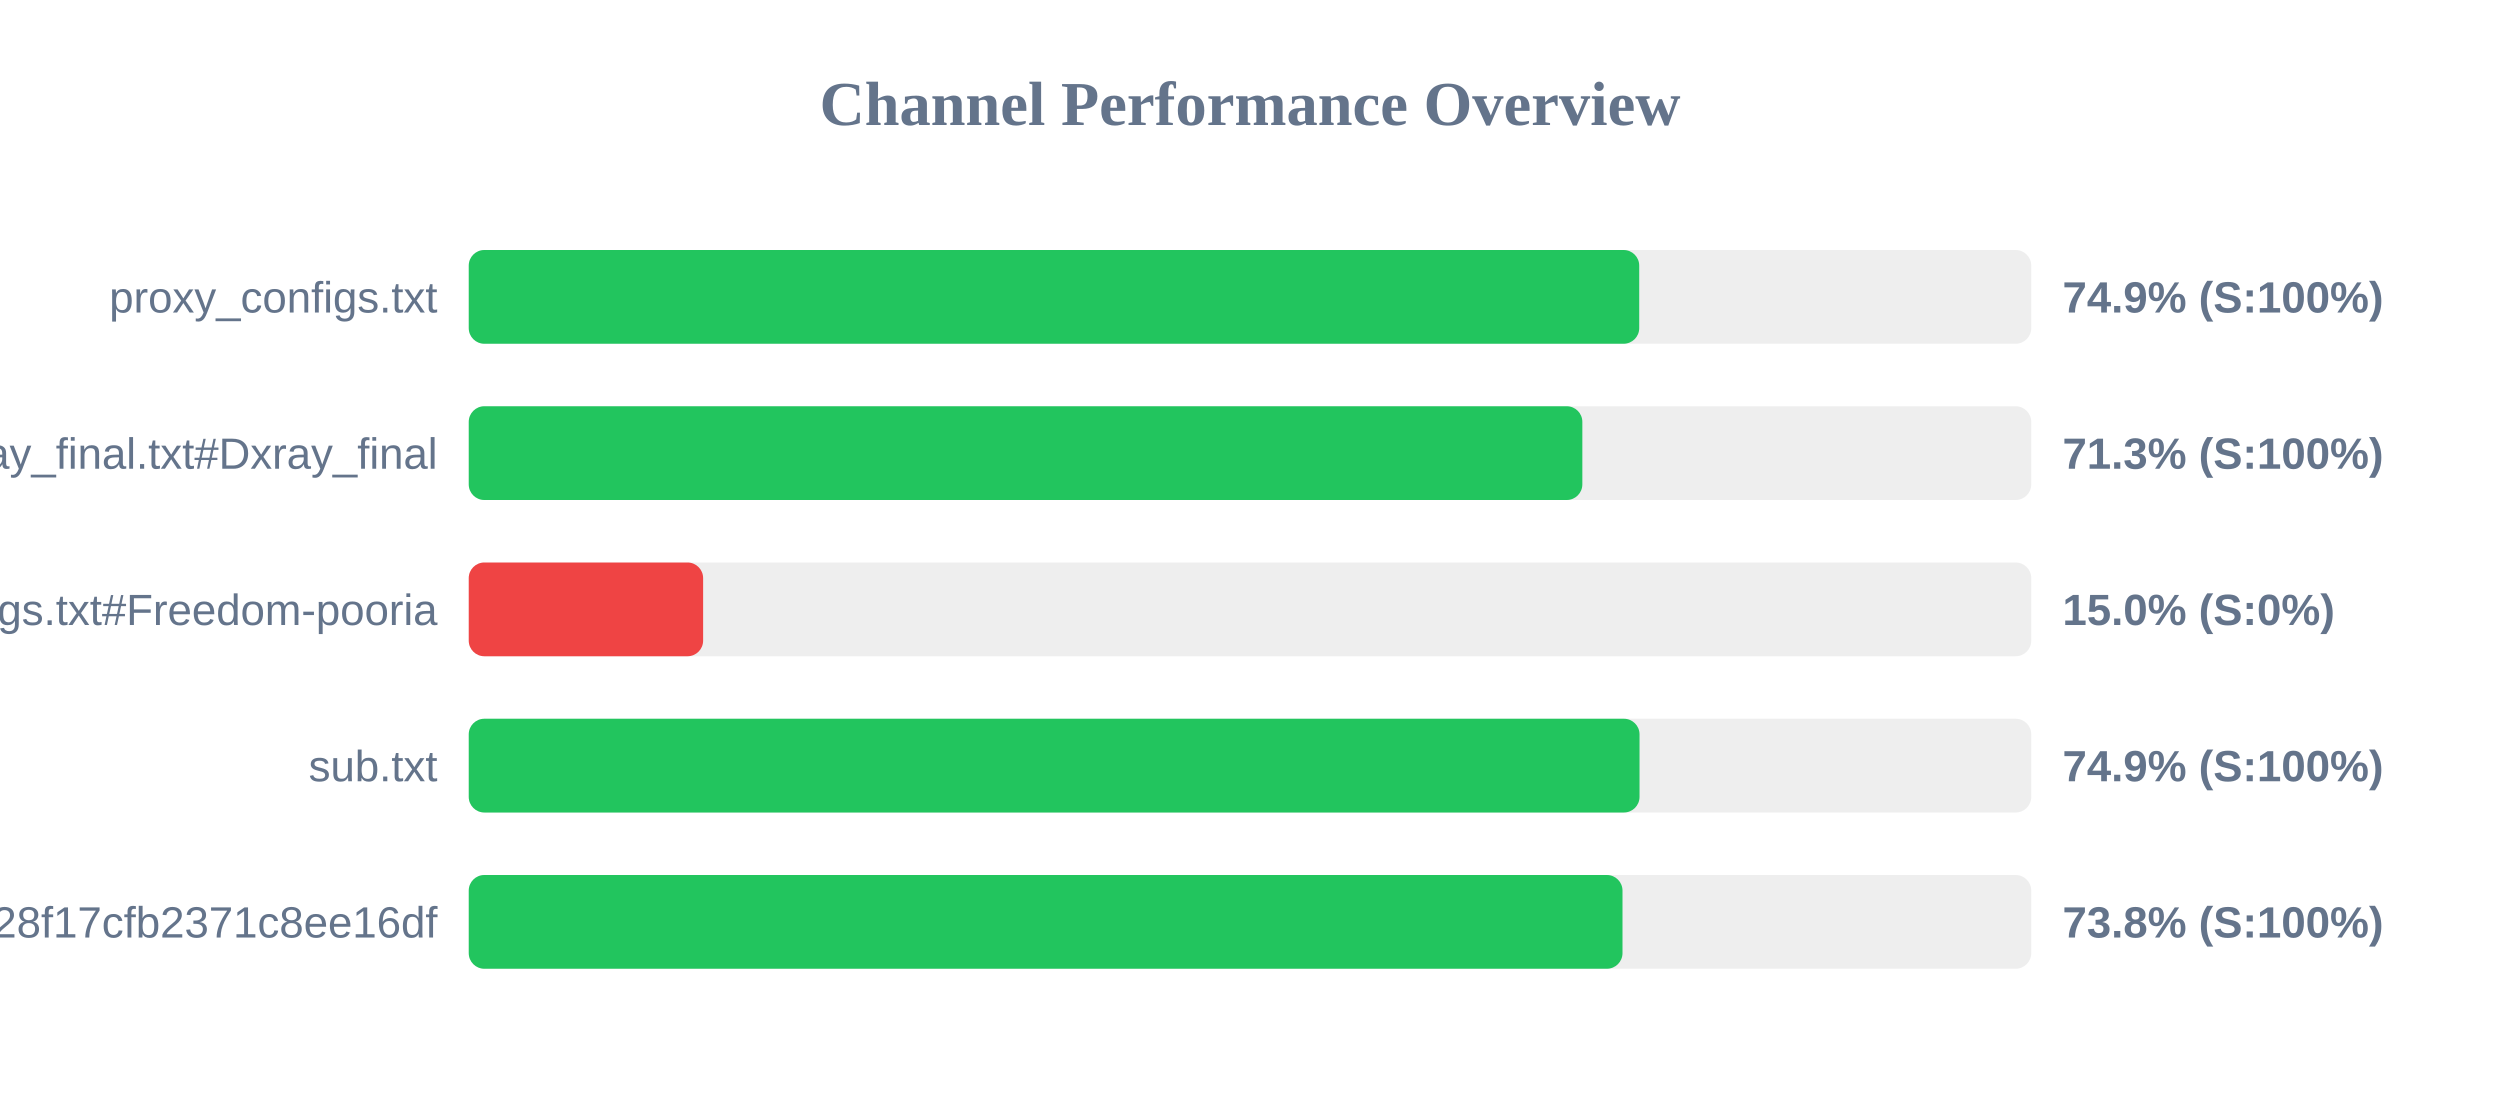
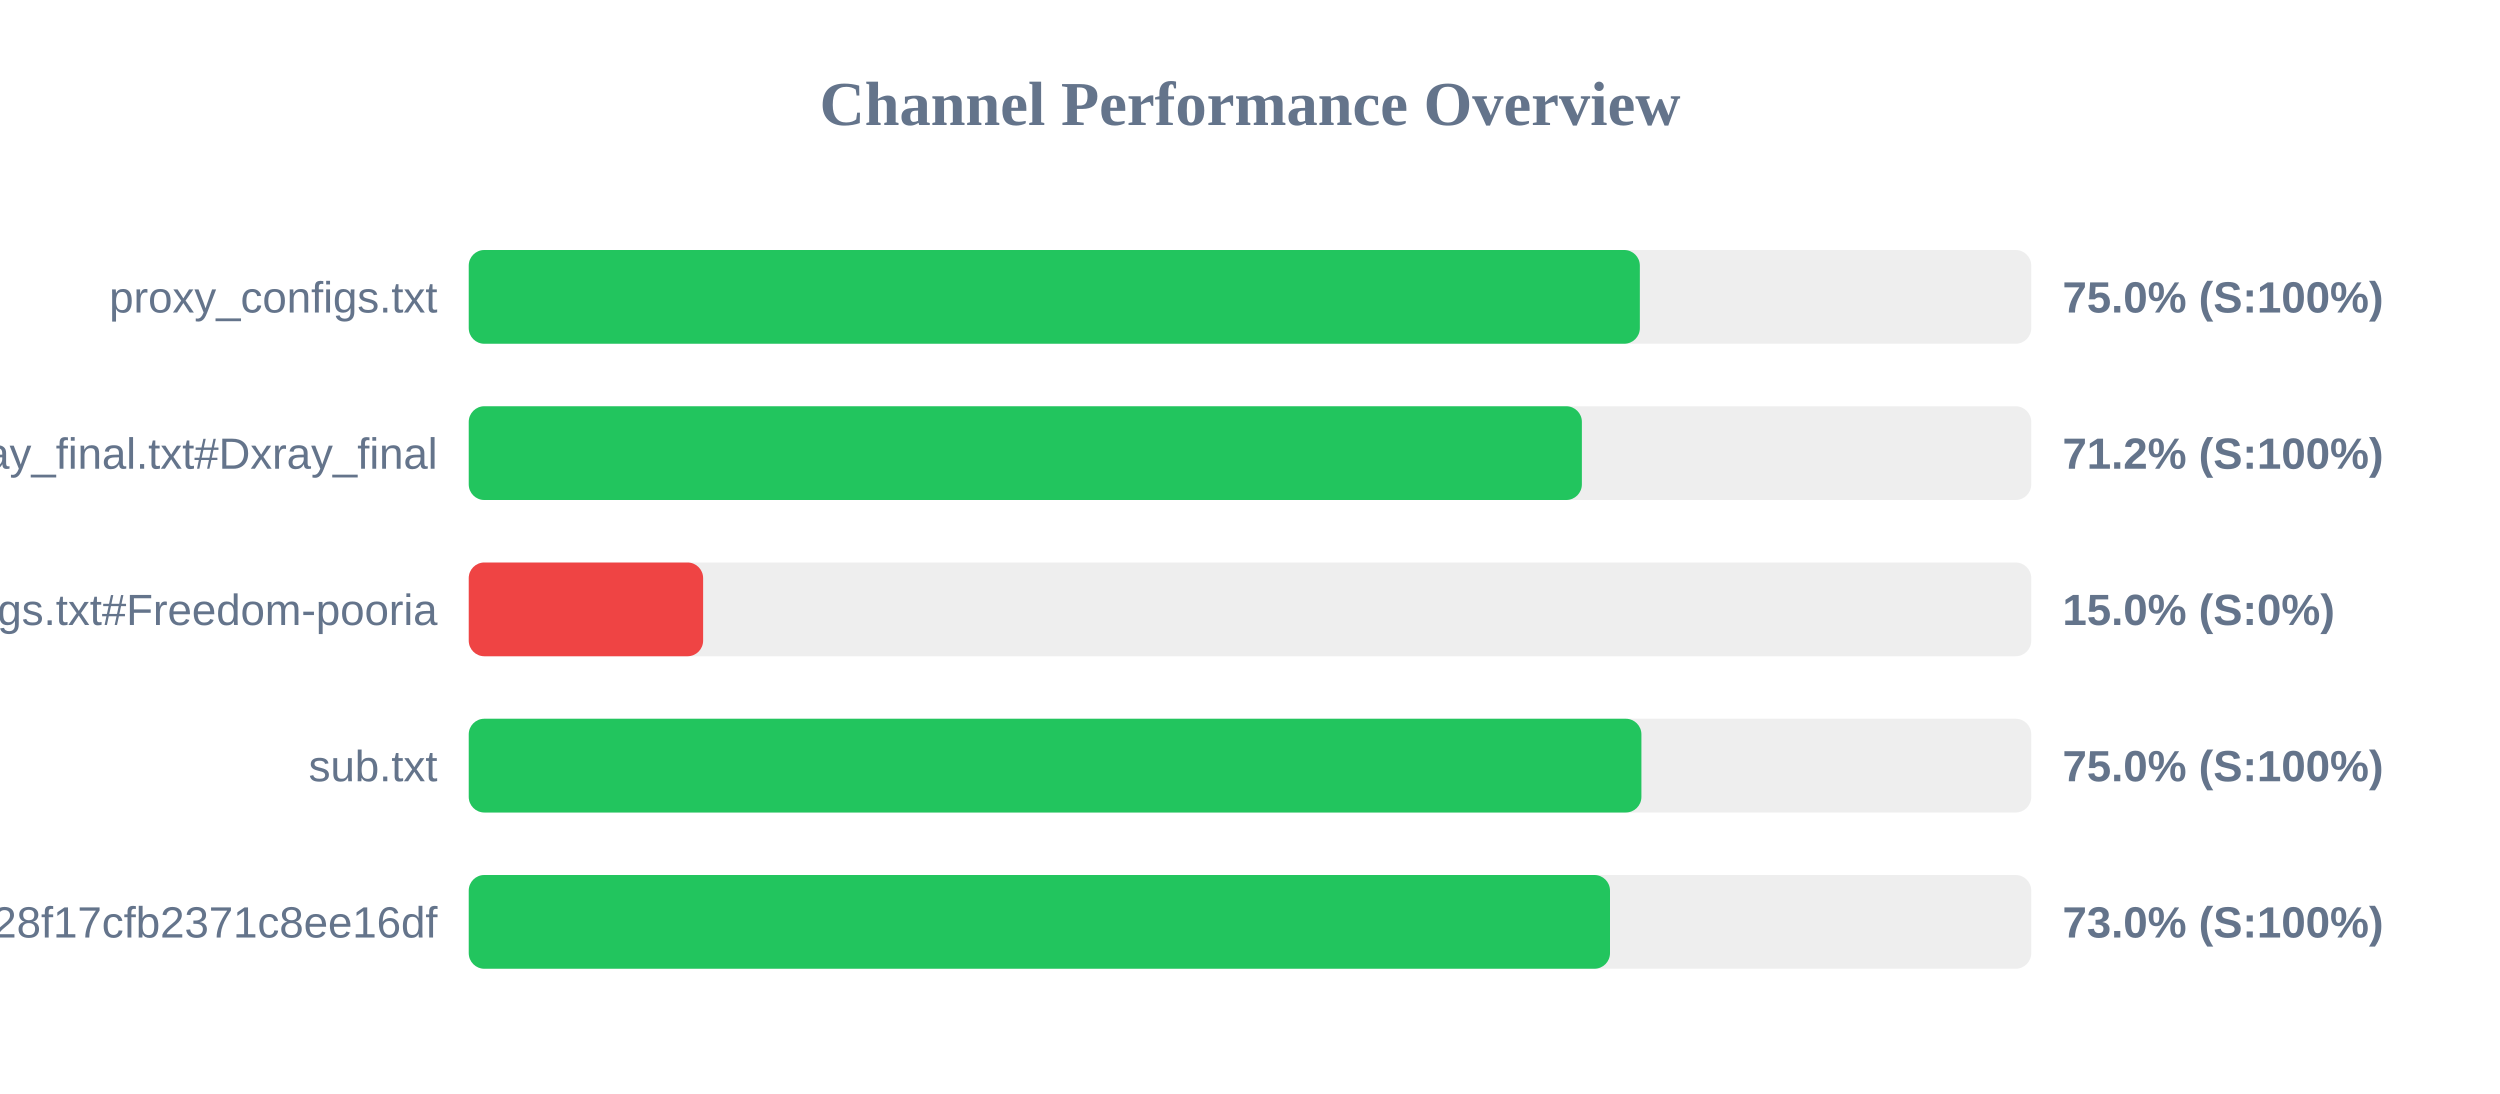
<svg xmlns="http://www.w3.org/2000/svg" width="800" height="350" version="1.1">
  <style>
        .row { font: 14px Arial; fill: #64748b; }
        .score { font: bold 14px Arial; fill: #64748b; }
    </style>
  <text x="400" y="40" text-anchor="middle" font-size="20px" font-weight="bold" fill="#64748b">Channel Performance Overview</text>
  <rect x="150" y="80" width="500" height="30" fill="#eee" rx="5" />
-   <rect x="150" y="80" width="374.55" height="30" fill="#22c55e" rx="5" />
+   <rect x="150" y="80" width="374.75" height="30" fill="#22c55e" rx="5" />
  <text x="140" y="100" text-anchor="end" class="row">proxy_configs.txt</text>
-   <text x="660" y="100" text-anchor="start" class="score">74.9% (S:100%)</text>
+   <text x="660" y="100" text-anchor="start" class="score">75.0% (S:100%)</text>
  <rect x="150" y="130" width="500" height="30" fill="#eee" rx="5" />
-   <rect x="150" y="130" width="356.35" height="30" fill="#22c55e" rx="5" />
+   <rect x="150" y="130" width="356.2" height="30" fill="#22c55e" rx="5" />
  <text x="140" y="150" text-anchor="end" class="row">xray_final.txt#Dxray_final</text>
-   <text x="660" y="150" text-anchor="start" class="score">71.3% (S:100%)</text>
+   <text x="660" y="150" text-anchor="start" class="score">71.2% (S:100%)</text>
  <rect x="150" y="180" width="500" height="30" fill="#eee" rx="5" />
  <rect x="150" y="180" width="75.0" height="30" fill="#ef4444" rx="5" />
  <text x="140" y="200" text-anchor="end" class="row">v2ray_configs.txt#Freedom-pooria</text>
  <text x="660" y="200" text-anchor="start" class="score">15.0% (S:0%)</text>
  <rect x="150" y="230" width="500" height="30" fill="#eee" rx="5" />
-   <rect x="150" y="230" width="374.65" height="30" fill="#22c55e" rx="5" />
+   <rect x="150" y="230" width="375.25" height="30" fill="#22c55e" rx="5" />
  <text x="140" y="250" text-anchor="end" class="row">sub.txt</text>
-   <text x="660" y="250" text-anchor="start" class="score">74.9% (S:100%)</text>
+   <text x="660" y="250" text-anchor="start" class="score">75.0% (S:100%)</text>
  <rect x="150" y="280" width="500" height="30" fill="#eee" rx="5" />
-   <rect x="150" y="280" width="369.2" height="30" fill="#22c55e" rx="5" />
+   <rect x="150" y="280" width="365.2" height="30" fill="#22c55e" rx="5" />
  <text x="140" y="300" text-anchor="end" class="row">?token=fedfed7b41b828f17cfb2371c8ee16df</text>
-   <text x="660" y="300" text-anchor="start" class="score">73.8% (S:100%)</text>
+   <text x="660" y="300" text-anchor="start" class="score">73.0% (S:100%)</text>
</svg>
